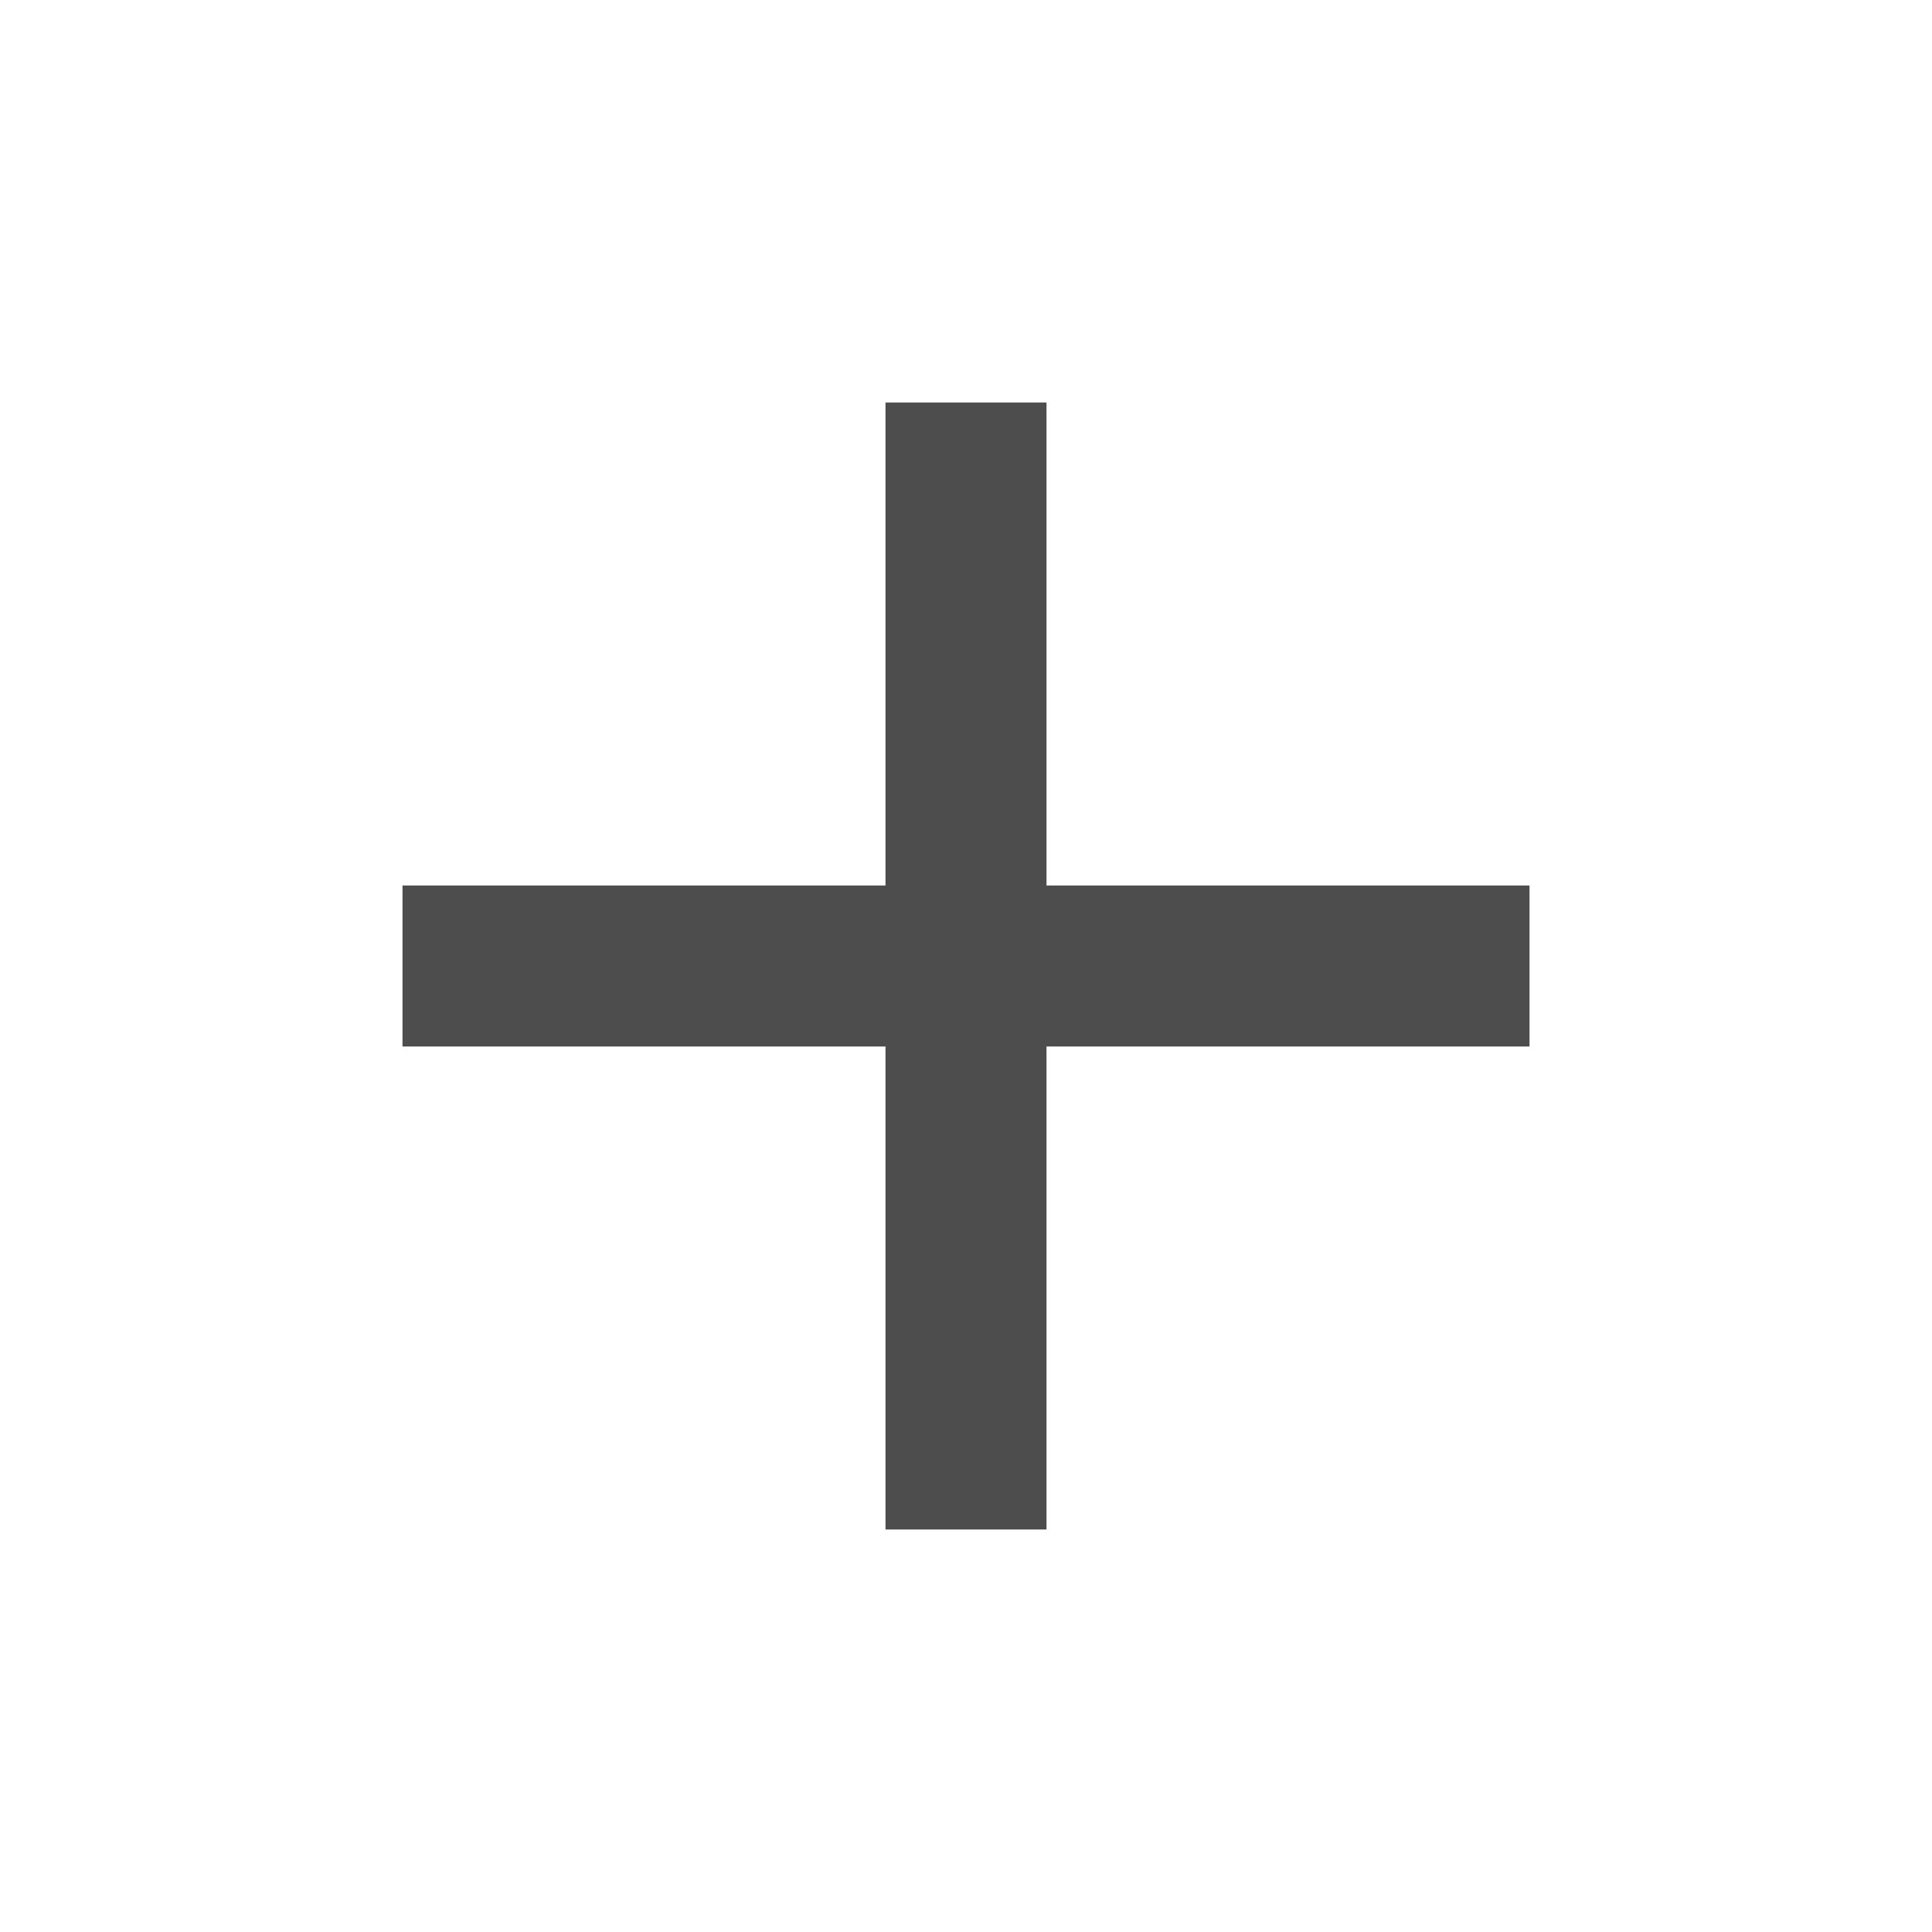
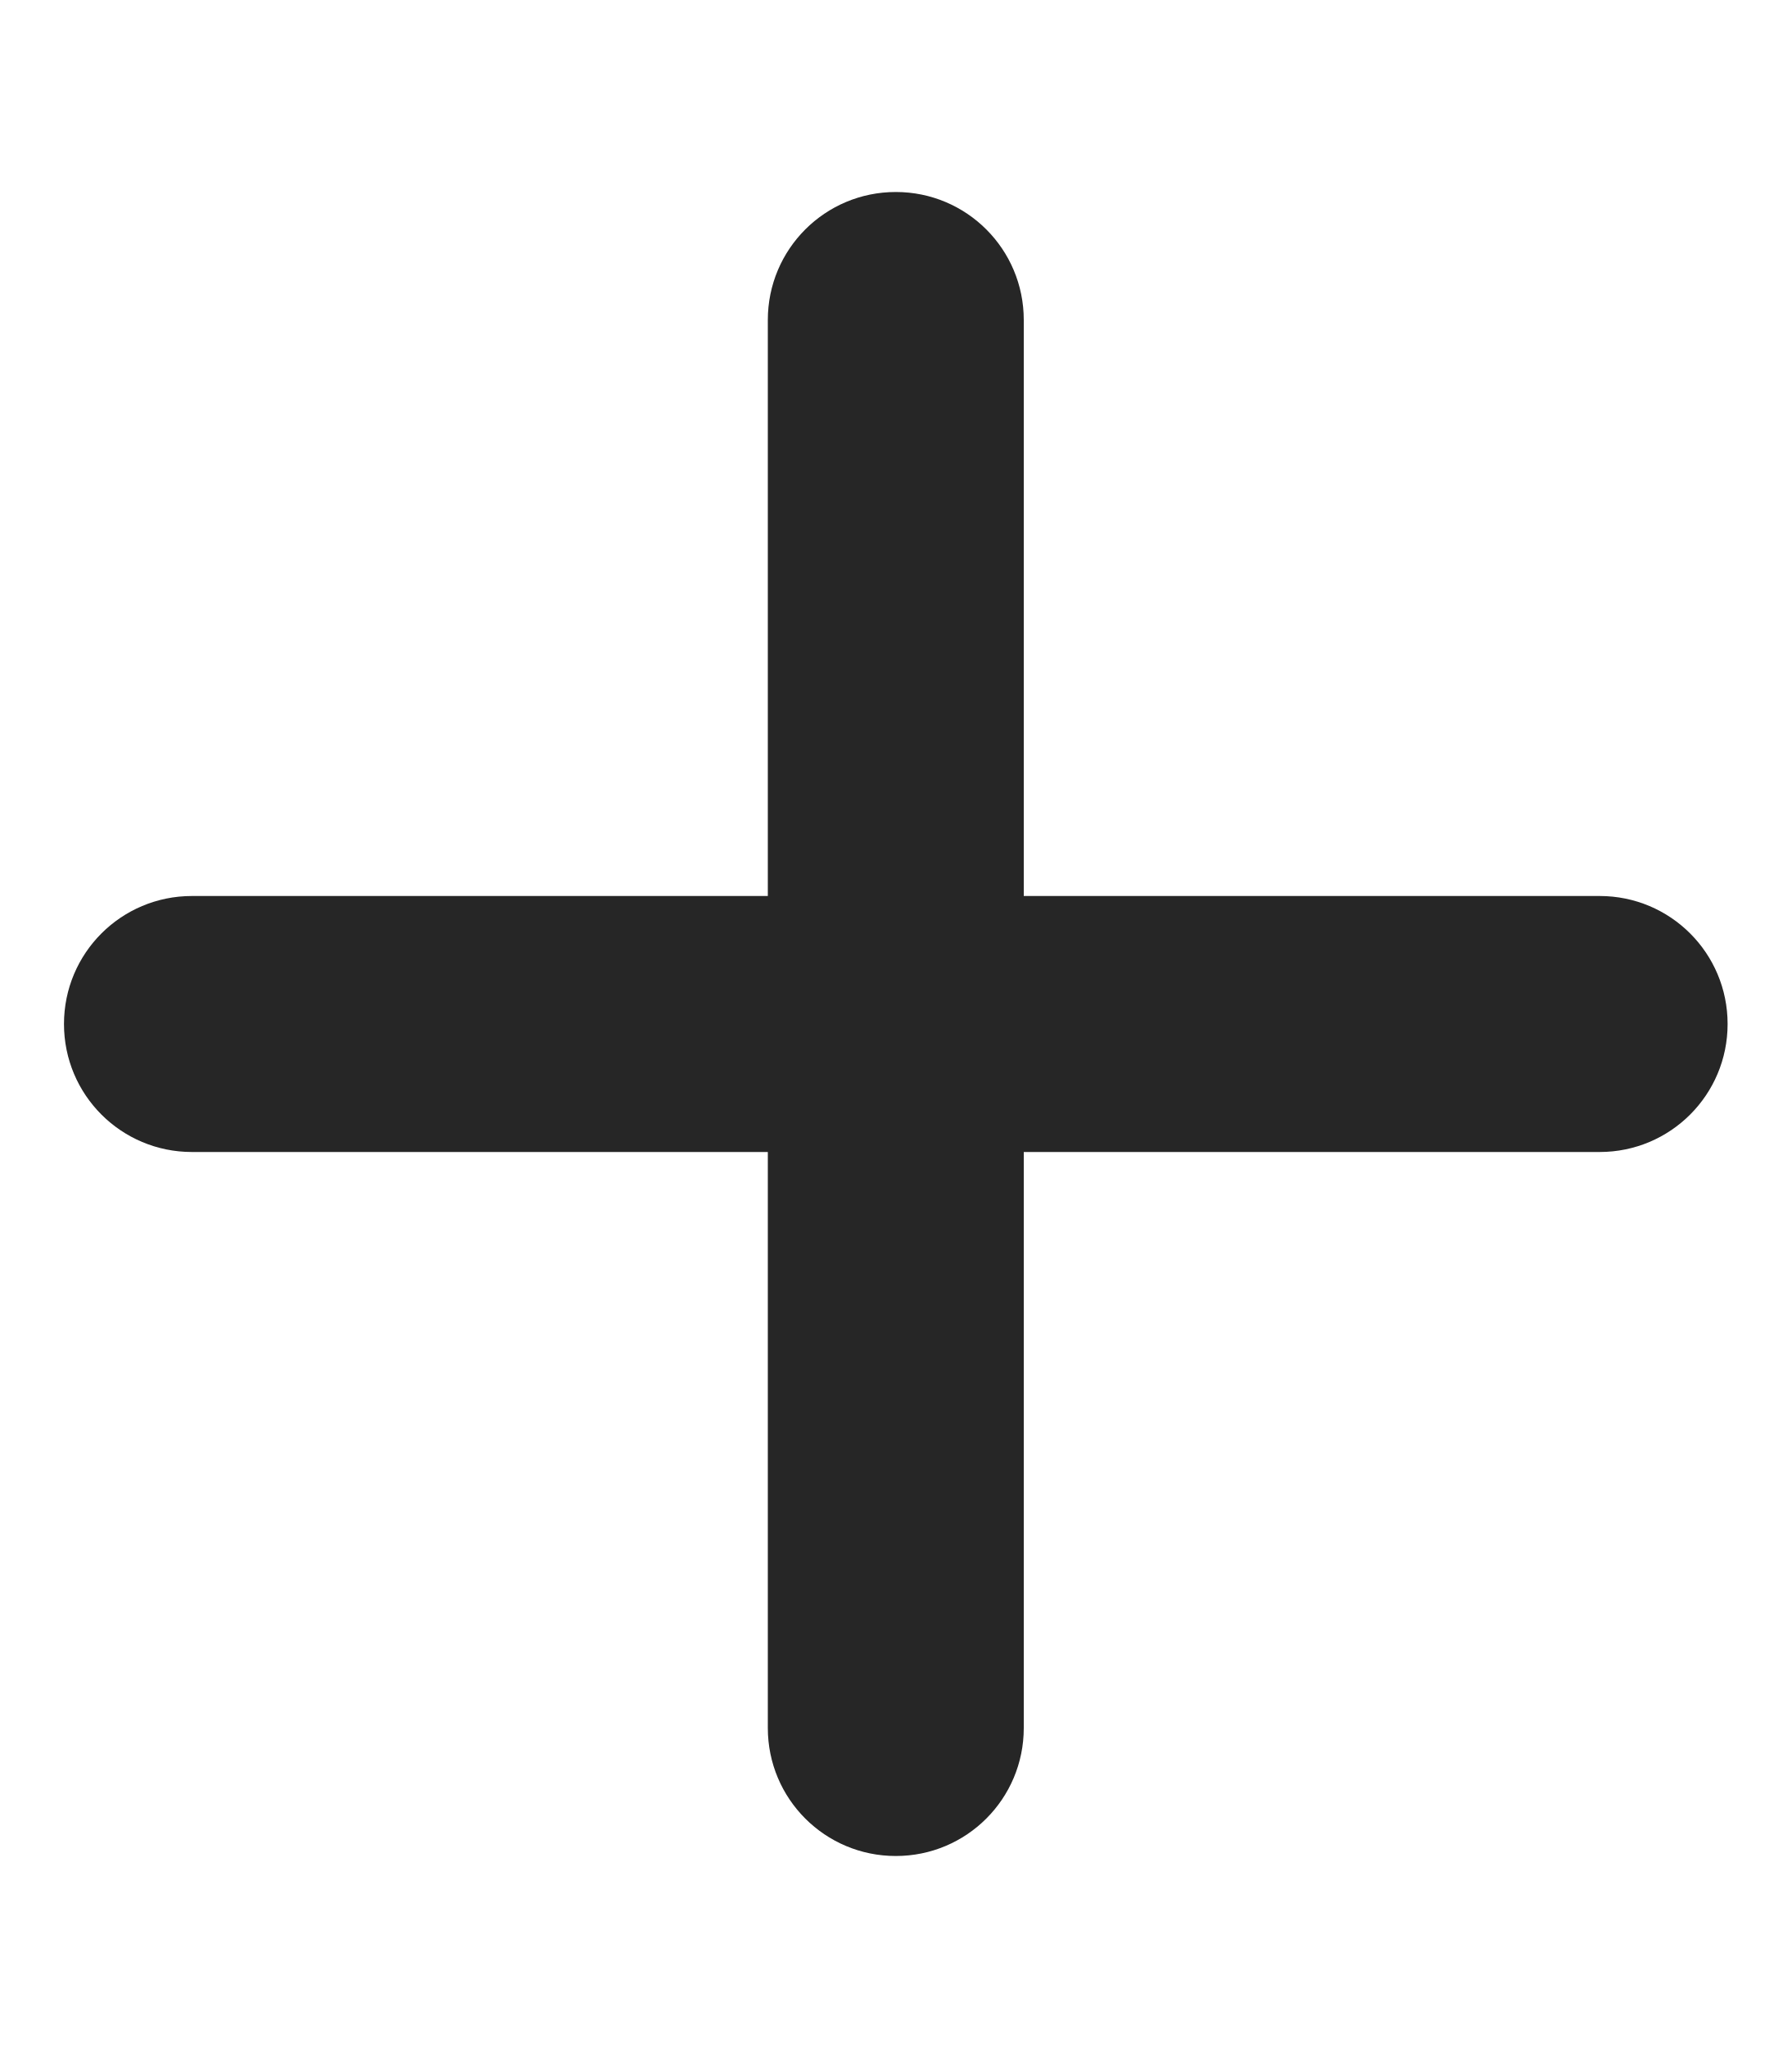
- <svg xmlns="http://www.w3.org/2000/svg" height="24px" viewBox="0 -960 960 960" width="24px" fill="#4d4d4d">
-   <path d="M440-440H200v-80h240v-240h80v240h240v80H520v240h-80v-240Z" />
+ <svg xmlns="http://www.w3.org/2000/svg" viewBox="0 0 448 512">
+   <path fill="#262626" d="M256 80c0-17.7-14.3-32-32-32s-32 14.3-32 32l0 144L48 224c-17.7 0-32 14.3-32 32s14.3 32 32 32l144 0 0 144c0 17.7 14.3 32 32 32s32-14.3 32-32l0-144 144 0c17.7 0 32-14.3 32-32s-14.3-32-32-32l-144 0 0-144z" />
</svg>
